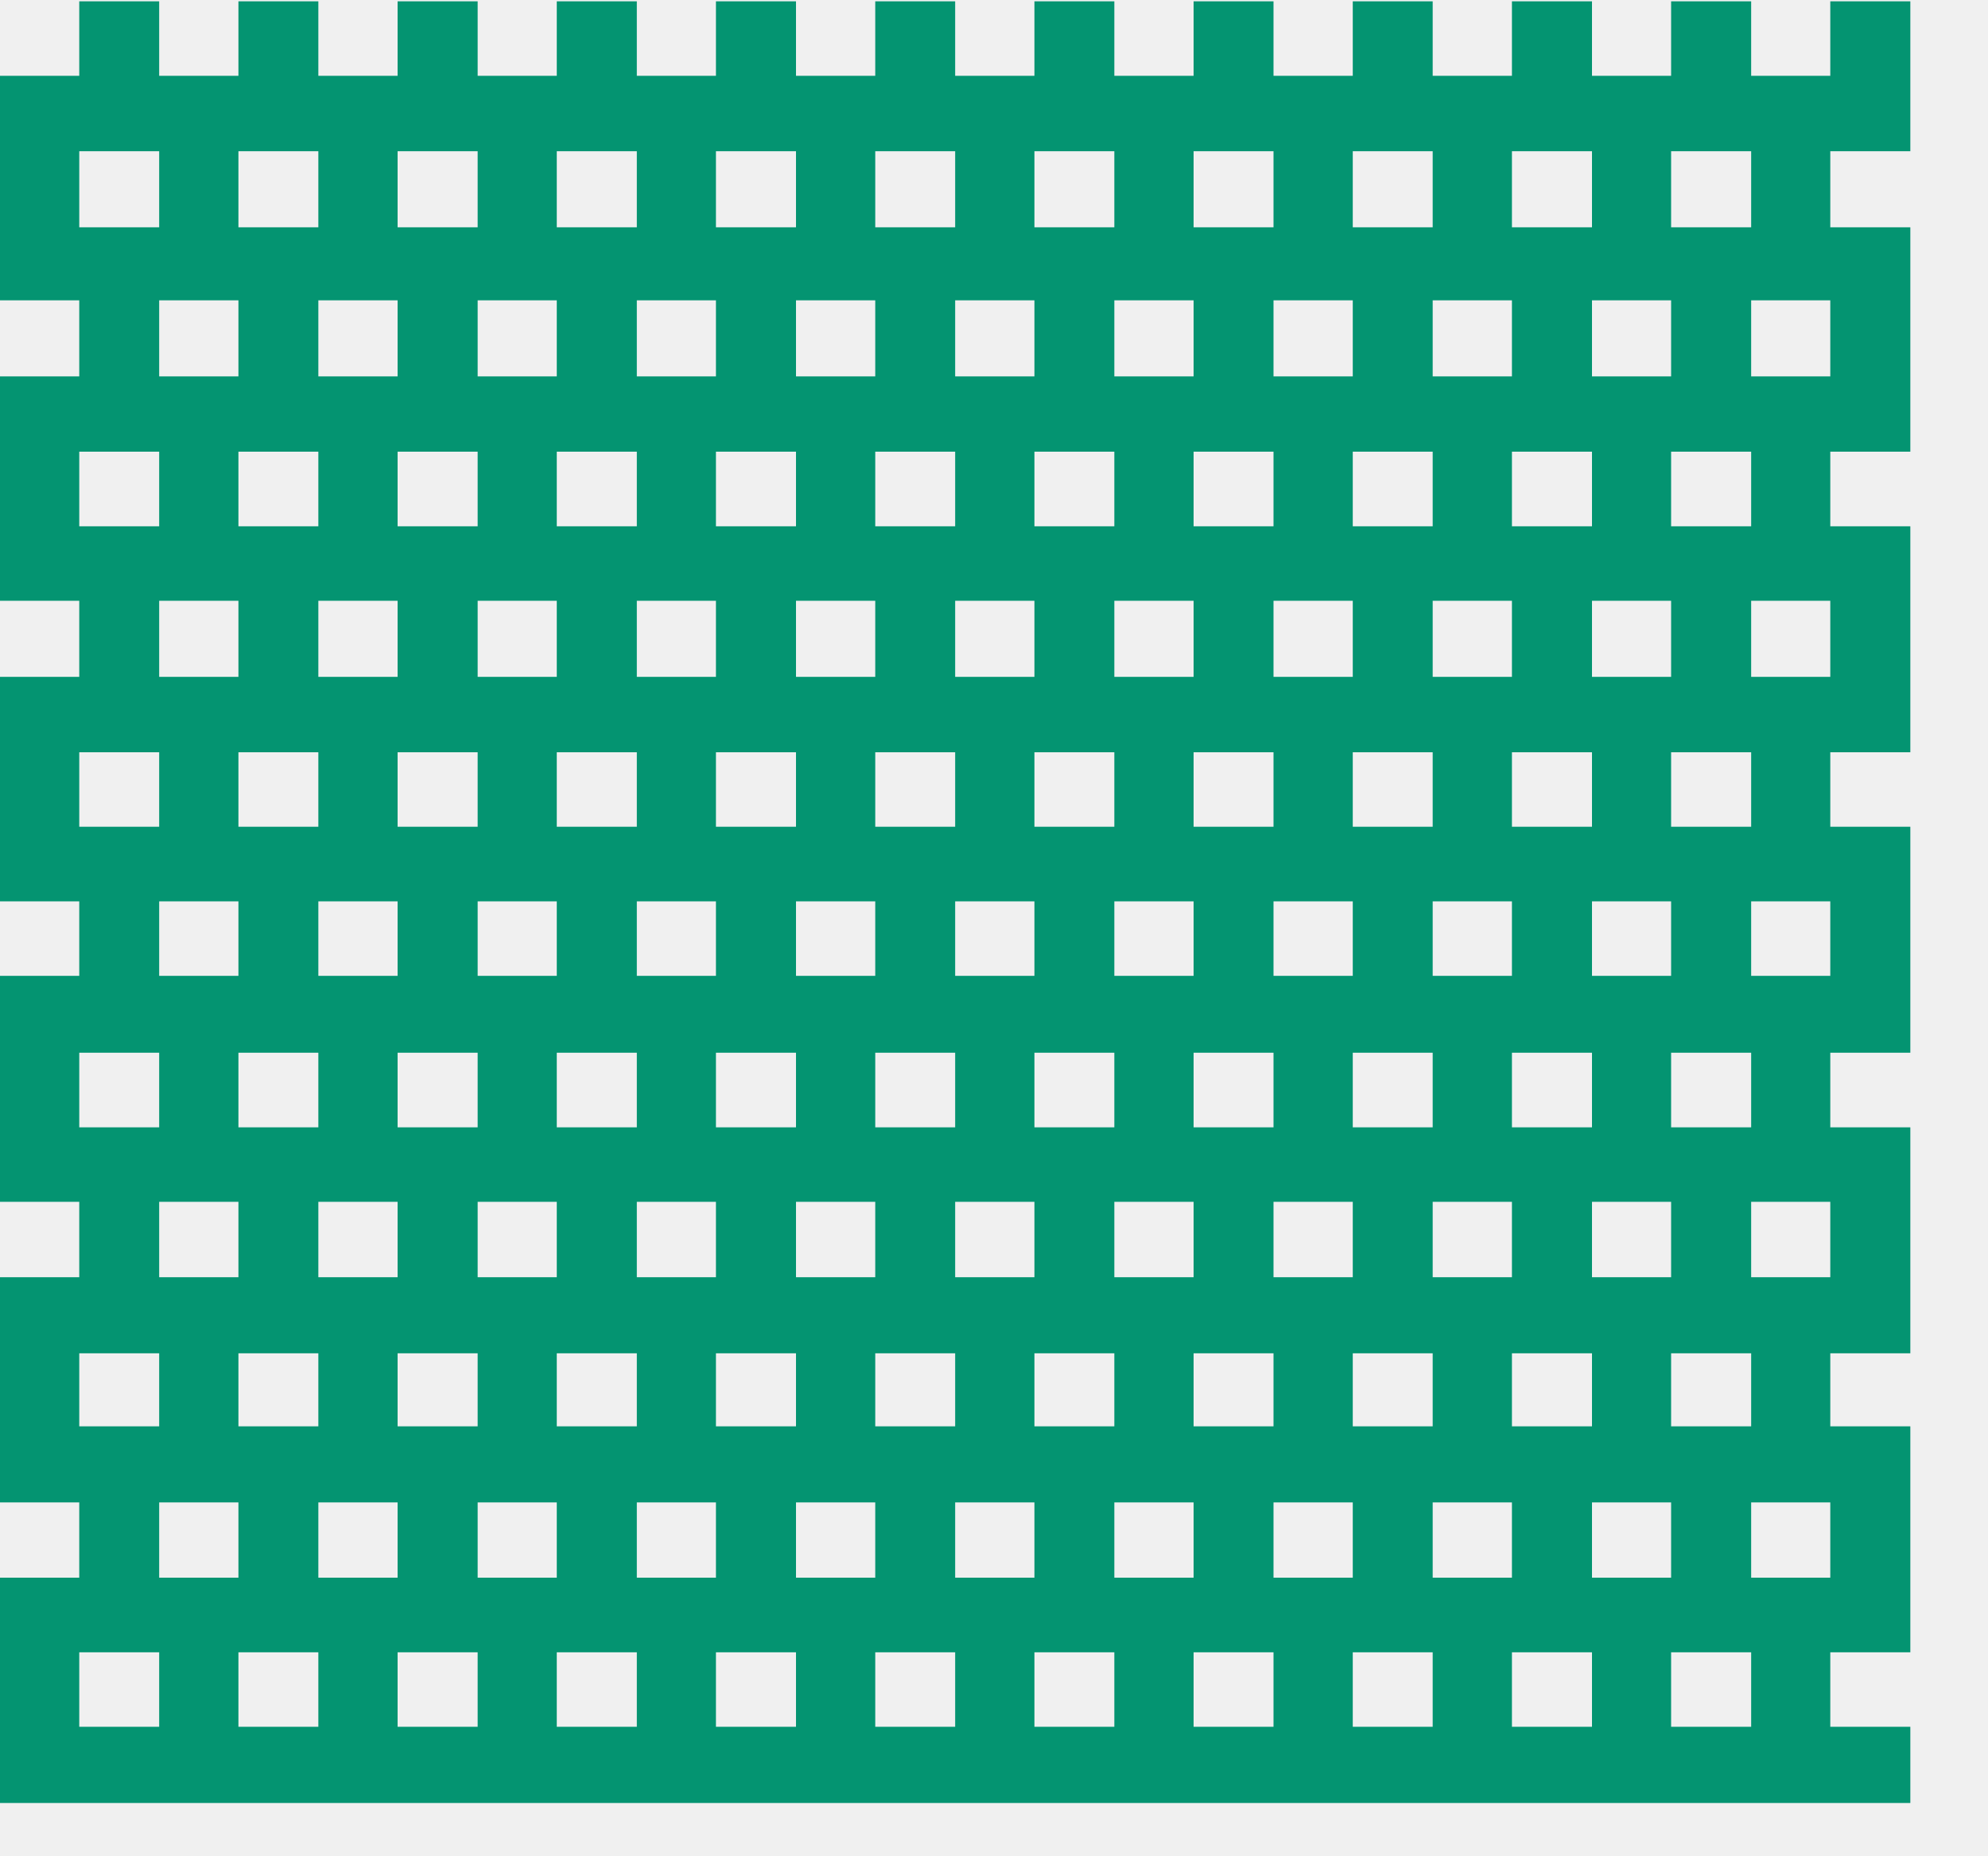
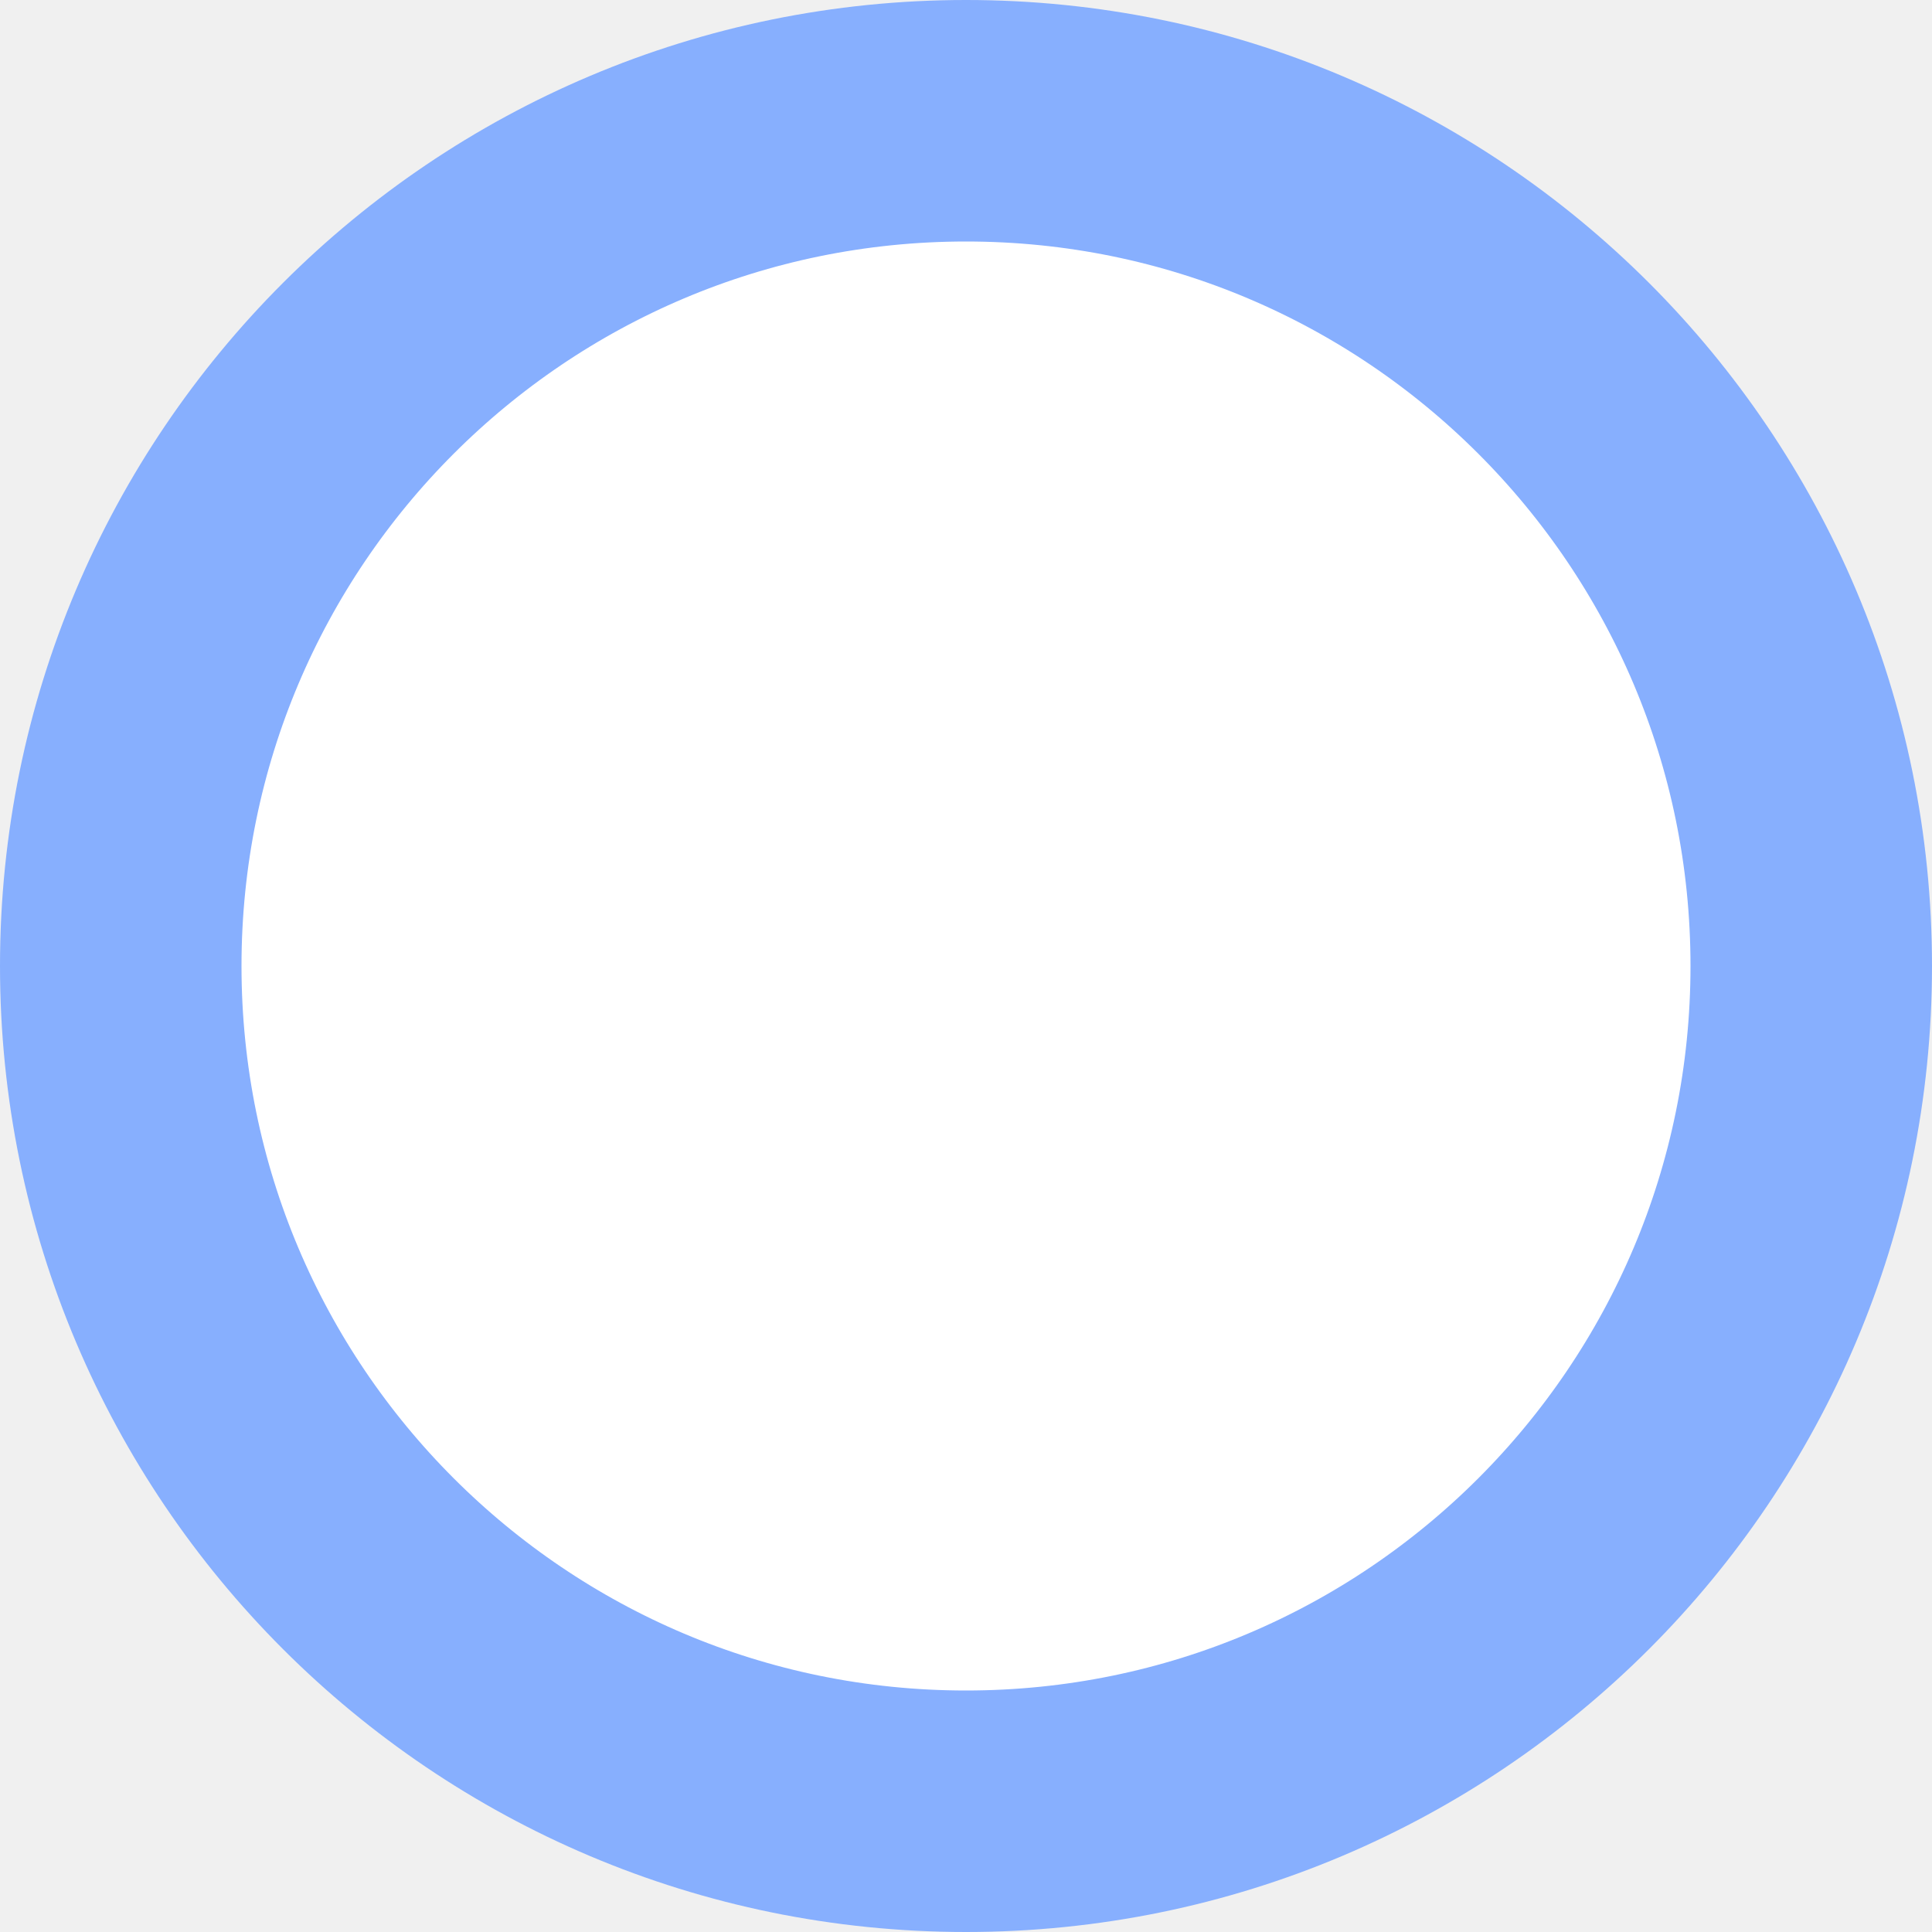
- <svg xmlns="http://www.w3.org/2000/svg" width="15" height="14" viewBox="0 0 15 14" fill="none">
-   <path d="M7.207 13.604H0V11.904H0.598V11.336H0V9.637H0.598V9.068H0V7.363H0.598V6.801H0V5.107H0.598V4.533H0V2.84H0.598V2.266H0V0.572H0.598V0.01H1.201V0.572H1.799V0.01H2.402V0.572H3V0.01H3.604V0.572H4.201V0.01H4.805V0.572H5.402V0.01H6.006V0.572H6.604V0.01H7.207V1.141H6.604V1.715H7.207V3.408H6.604V3.971H7.207V5.676H6.604V6.238H7.207V7.943H6.604V8.506H7.207V10.211H6.604V10.762H7.207V12.467H6.604V13.029H7.207V13.604ZM0.598 3.408V3.971H1.201V3.408H0.598ZM1.799 3.408V3.971H2.402V3.408H1.799ZM3 3.408V3.971H3.604V3.408H3ZM4.201 3.408V3.971H4.805V3.408H4.201ZM5.402 4.533H4.805V5.107H5.402V4.533ZM4.201 4.533H3.604V5.107H4.201V4.533ZM3 4.533H2.402V5.107H3V4.533ZM1.799 4.533H1.201V5.107H1.799V4.533ZM0.598 5.676V6.238H1.201V5.676H0.598ZM1.799 5.676V6.238H2.402V5.676H1.799ZM3 5.676V6.238H3.604V5.676H3ZM4.201 5.676V6.238H4.805V5.676H4.201ZM1.799 6.801H1.201V7.363H1.799V6.801ZM2.402 6.801V7.363H3V6.801H2.402ZM3.604 6.801V7.363H4.201V6.801H3.604ZM4.805 6.801V7.363H5.402V6.801H4.805ZM0.598 7.943V8.506H1.201V7.943H0.598ZM3 7.943V8.506H3.604V7.943H3ZM2.402 8.506V7.943H1.799V8.506H2.402ZM4.201 7.943V8.506H4.805V7.943H4.201ZM5.402 9.637V9.068H4.805V9.637H5.402ZM4.201 9.637V9.068H3.604V9.637H4.201ZM3 9.637V9.068H2.402V9.637H3ZM1.799 9.637V9.068H1.201V9.637H1.799ZM0.598 10.211V10.762H1.201V10.211H0.598ZM1.799 10.211V10.762H2.402V10.211H1.799ZM3 10.211V10.762H3.604V10.211H3ZM4.201 10.211V10.762H4.805V10.211H4.201ZM5.402 11.904V11.336H4.805V11.904H5.402ZM4.201 11.904V11.336H3.604V11.904H4.201ZM3 11.904V11.336H2.402V11.904H3ZM1.799 11.904V11.336H1.201V11.904H1.799ZM0.598 12.467V13.029H1.201V12.467H0.598ZM1.799 12.467V13.029H2.402V12.467H1.799ZM3 12.467V13.029H3.604V12.467H3ZM4.201 12.467V13.029H4.805V12.467H4.201ZM5.402 2.266H4.805V2.84H5.402V2.266ZM4.201 2.266H3.604V2.84H4.201V2.266ZM3 2.266H2.402V2.84H3V2.266ZM1.799 2.266H1.201V2.84H1.799V2.266ZM4.805 1.141H4.201V1.715H4.805V1.141ZM3.604 1.141H3V1.715H3.604V1.141ZM2.402 1.141H1.799V1.715H2.402V1.141ZM1.201 1.141H0.598V1.715H1.201V1.141ZM5.402 3.408V3.971H6.006V3.408H5.402ZM6.604 4.533H6.006V5.107H6.604V4.533ZM5.402 5.676V6.238H6.006V5.676H5.402ZM6.006 6.801V7.363H6.604V6.801H6.006ZM5.402 7.943V8.506H6.006V7.943H5.402ZM6.604 9.637V9.068H6.006V9.637H6.604ZM5.402 10.211V10.762H6.006V10.211H5.402ZM6.604 11.904V11.336H6.006V11.904H6.604ZM5.402 12.467V13.029H6.006V12.467H5.402ZM6.604 2.266H6.006V2.84H6.604V2.266ZM6.006 1.141H5.402V1.715H6.006V1.141ZM14.414 13.604H7.207V11.904H7.805V11.336H7.207V9.637H7.805V9.068H7.207V7.363H7.805V6.801H7.207V5.107H7.805V4.533H7.207V2.84H7.805V2.266H7.207V0.572H7.805V0.01H8.408V0.572H9.006V0.01H9.609V0.572H10.207V0.01H10.81V0.572H11.408V0.01H12.012V0.572H12.609V0.01H13.213V0.572H13.81V0.01H14.414V1.141H13.81V1.715H14.414V3.408H13.81V3.971H14.414V5.676H13.81V6.238H14.414V7.943H13.81V8.506H14.414V10.211H13.81V10.762H14.414V12.467H13.81V13.029H14.414V13.604ZM7.805 3.408V3.971H8.408V3.408H7.805ZM9.006 3.408V3.971H9.609V3.408H9.006ZM10.207 3.408V3.971H10.81V3.408H10.207ZM11.408 3.408V3.971H12.012V3.408H11.408ZM12.609 4.533H12.012V5.107H12.609V4.533ZM11.408 4.533H10.81V5.107H11.408V4.533ZM10.207 4.533H9.609V5.107H10.207V4.533ZM9.006 4.533H8.408V5.107H9.006V4.533ZM7.805 5.676V6.238H8.408V5.676H7.805ZM9.006 5.676V6.238H9.609V5.676H9.006ZM10.207 5.676V6.238H10.81V5.676H10.207ZM11.408 5.676V6.238H12.012V5.676H11.408ZM9.006 6.801H8.408V7.363H9.006V6.801ZM9.609 6.801V7.363H10.207V6.801H9.609ZM10.81 6.801V7.363H11.408V6.801H10.81ZM12.012 6.801V7.363H12.609V6.801H12.012ZM7.805 7.943V8.506H8.408V7.943H7.805ZM10.207 7.943V8.506H10.81V7.943H10.207ZM9.609 8.506V7.943H9.006V8.506H9.609ZM11.408 7.943V8.506H12.012V7.943H11.408ZM12.609 9.637V9.068H12.012V9.637H12.609ZM11.408 9.637V9.068H10.81V9.637H11.408ZM10.207 9.637V9.068H9.609V9.637H10.207ZM9.006 9.637V9.068H8.408V9.637H9.006ZM7.805 10.211V10.762H8.408V10.211H7.805ZM9.006 10.211V10.762H9.609V10.211H9.006ZM10.207 10.211V10.762H10.81V10.211H10.207ZM11.408 10.211V10.762H12.012V10.211H11.408ZM12.609 11.904V11.336H12.012V11.904H12.609ZM11.408 11.904V11.336H10.81V11.904H11.408ZM10.207 11.904V11.336H9.609V11.904H10.207ZM9.006 11.904V11.336H8.408V11.904H9.006ZM7.805 12.467V13.029H8.408V12.467H7.805ZM9.006 12.467V13.029H9.609V12.467H9.006ZM10.207 12.467V13.029H10.81V12.467H10.207ZM11.408 12.467V13.029H12.012V12.467H11.408ZM12.609 2.266H12.012V2.84H12.609V2.266ZM11.408 2.266H10.81V2.84H11.408V2.266ZM10.207 2.266H9.609V2.84H10.207V2.266ZM9.006 2.266H8.408V2.84H9.006V2.266ZM12.012 1.141H11.408V1.715H12.012V1.141ZM10.81 1.141H10.207V1.715H10.81V1.141ZM9.609 1.141H9.006V1.715H9.609V1.141ZM8.408 1.141H7.805V1.715H8.408V1.141ZM12.609 3.408V3.971H13.213V3.408H12.609ZM13.81 4.533H13.213V5.107H13.81V4.533ZM12.609 5.676V6.238H13.213V5.676H12.609ZM13.213 6.801V7.363H13.81V6.801H13.213ZM12.609 7.943V8.506H13.213V7.943H12.609ZM13.81 9.637V9.068H13.213V9.637H13.81ZM12.609 10.211V10.762H13.213V10.211H12.609ZM13.81 11.904V11.336H13.213V11.904H13.81ZM12.609 12.467V13.029H13.213V12.467H12.609ZM13.81 2.266H13.213V2.84H13.81V2.266ZM13.213 1.141H12.609V1.715H13.213V1.141Z" fill="#049471" />
+ <svg xmlns="http://www.w3.org/2000/svg" width="16" height="16" viewBox="0 0 16 16" fill="none">
+   <circle cx="8" cy="8" r="7" fill="white" stroke="#87AFFE" stroke-width="2" />
</svg>
